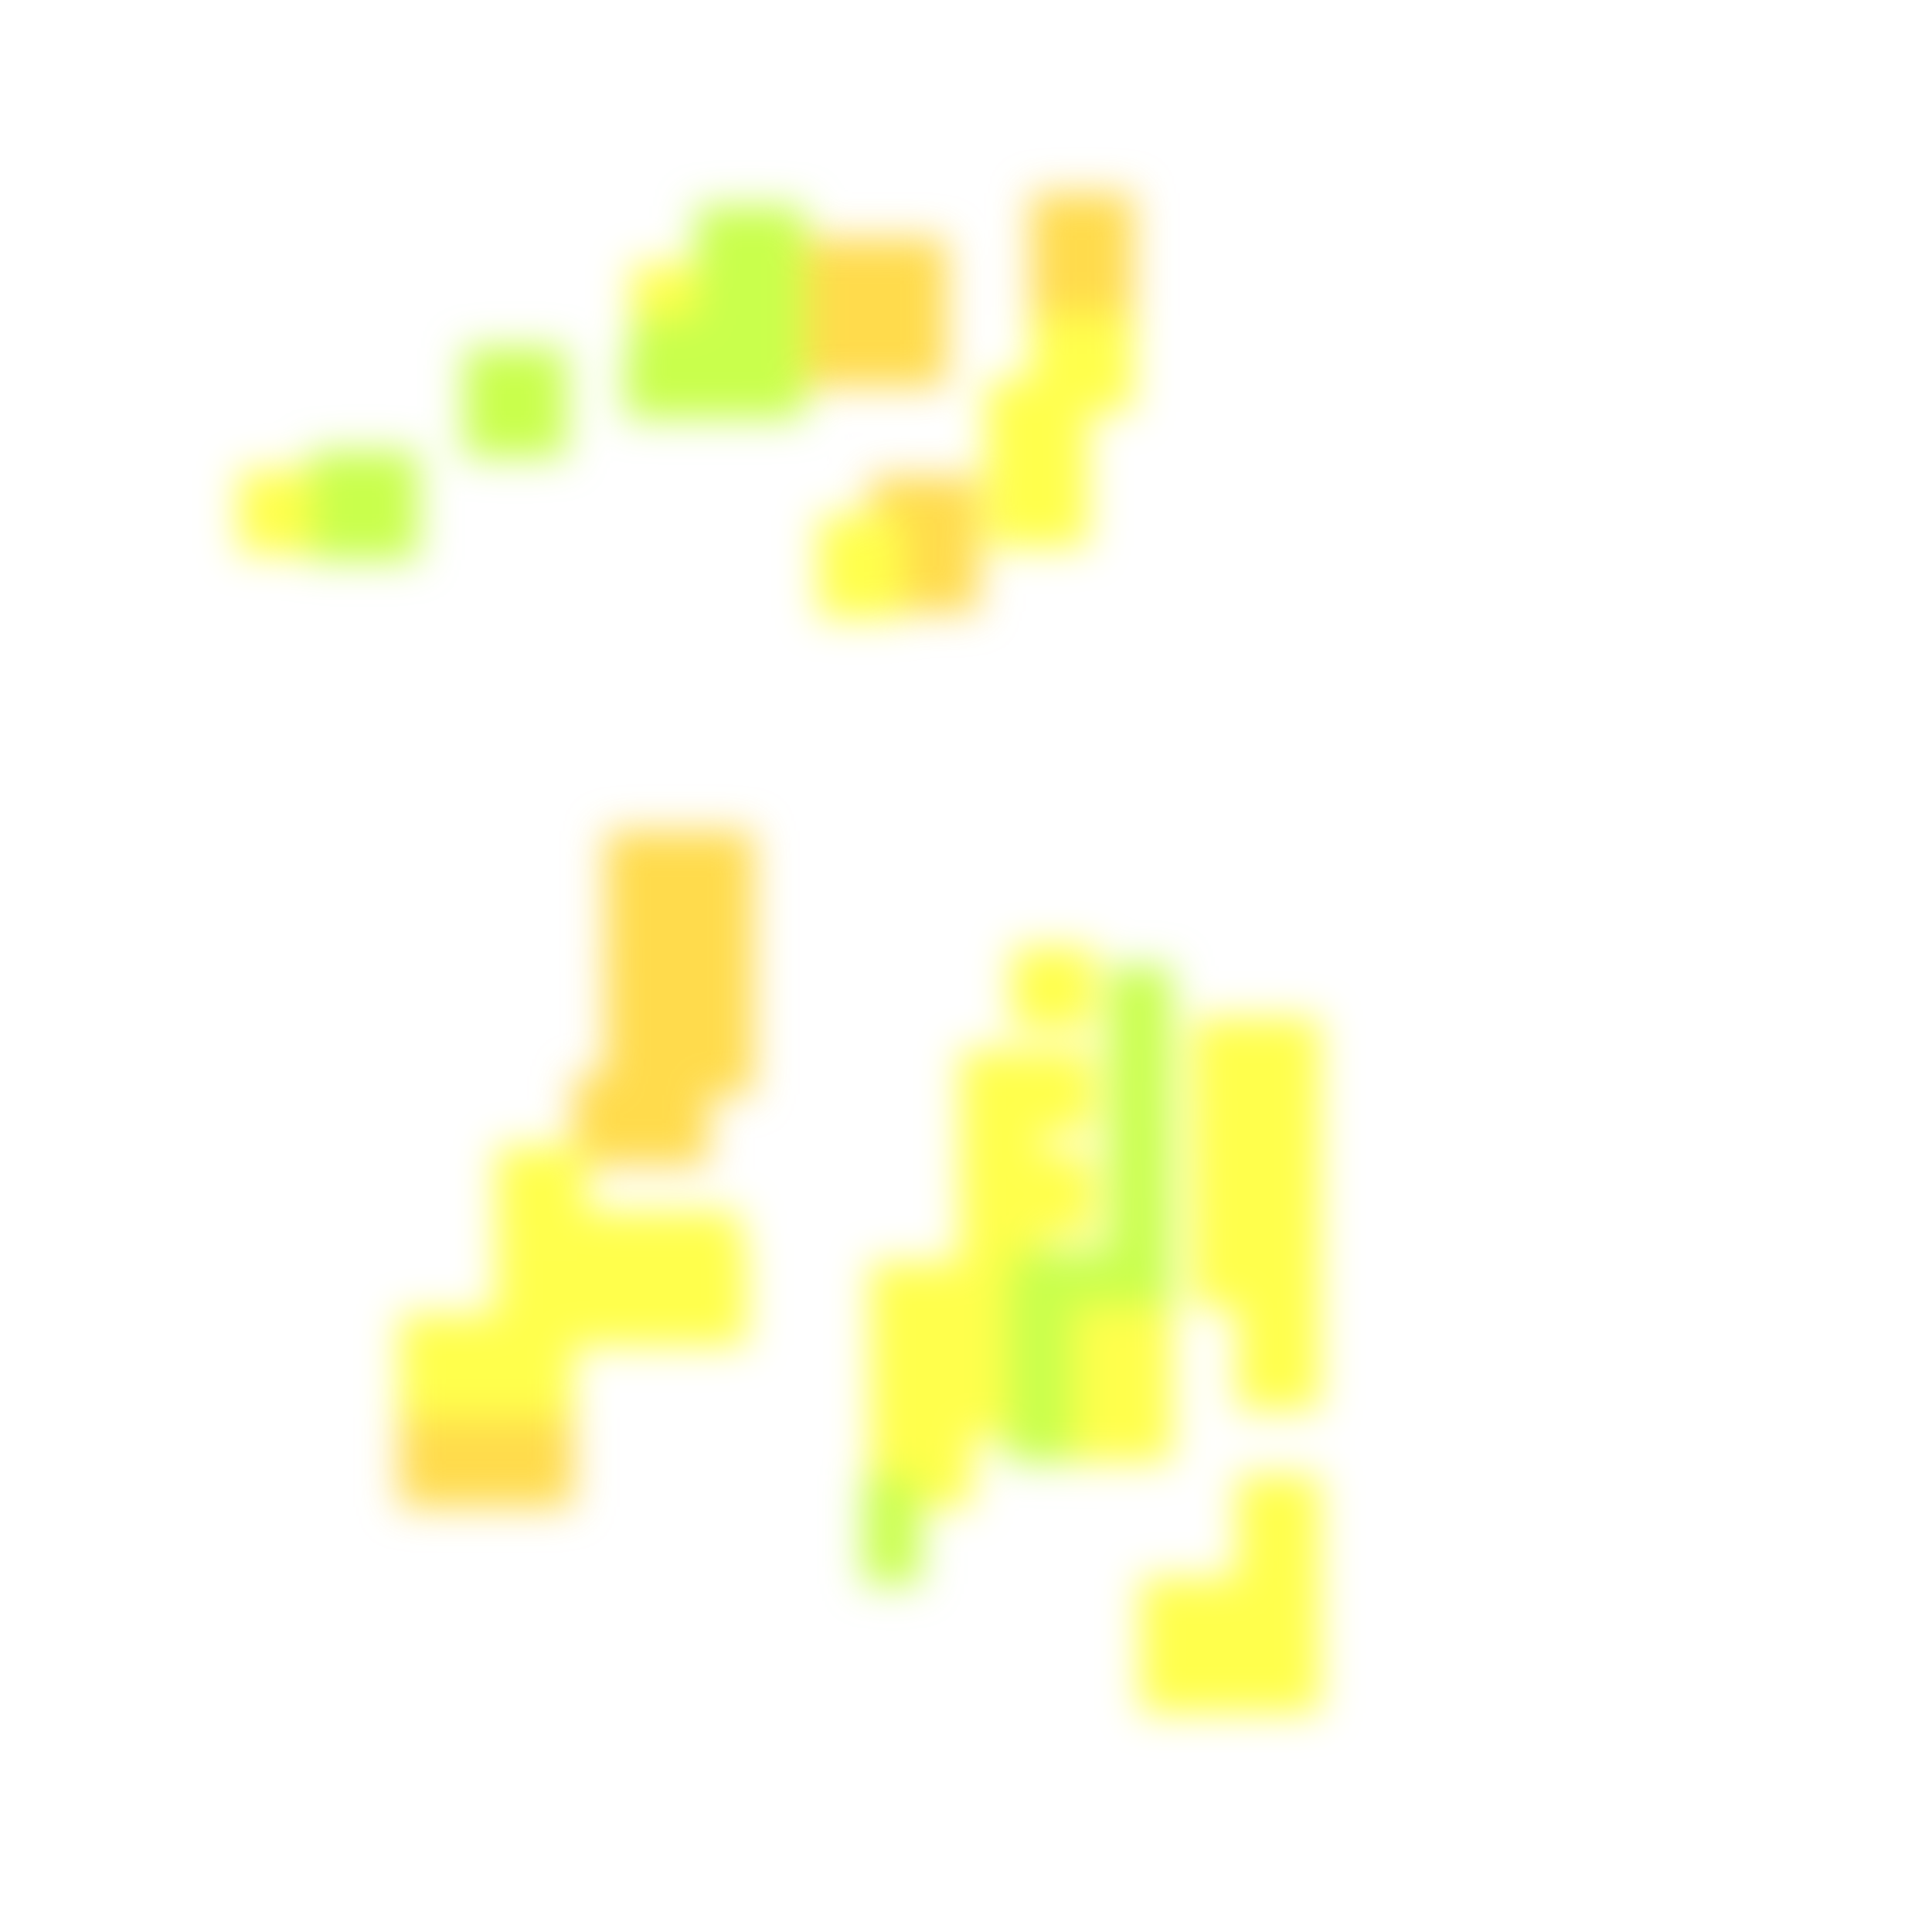
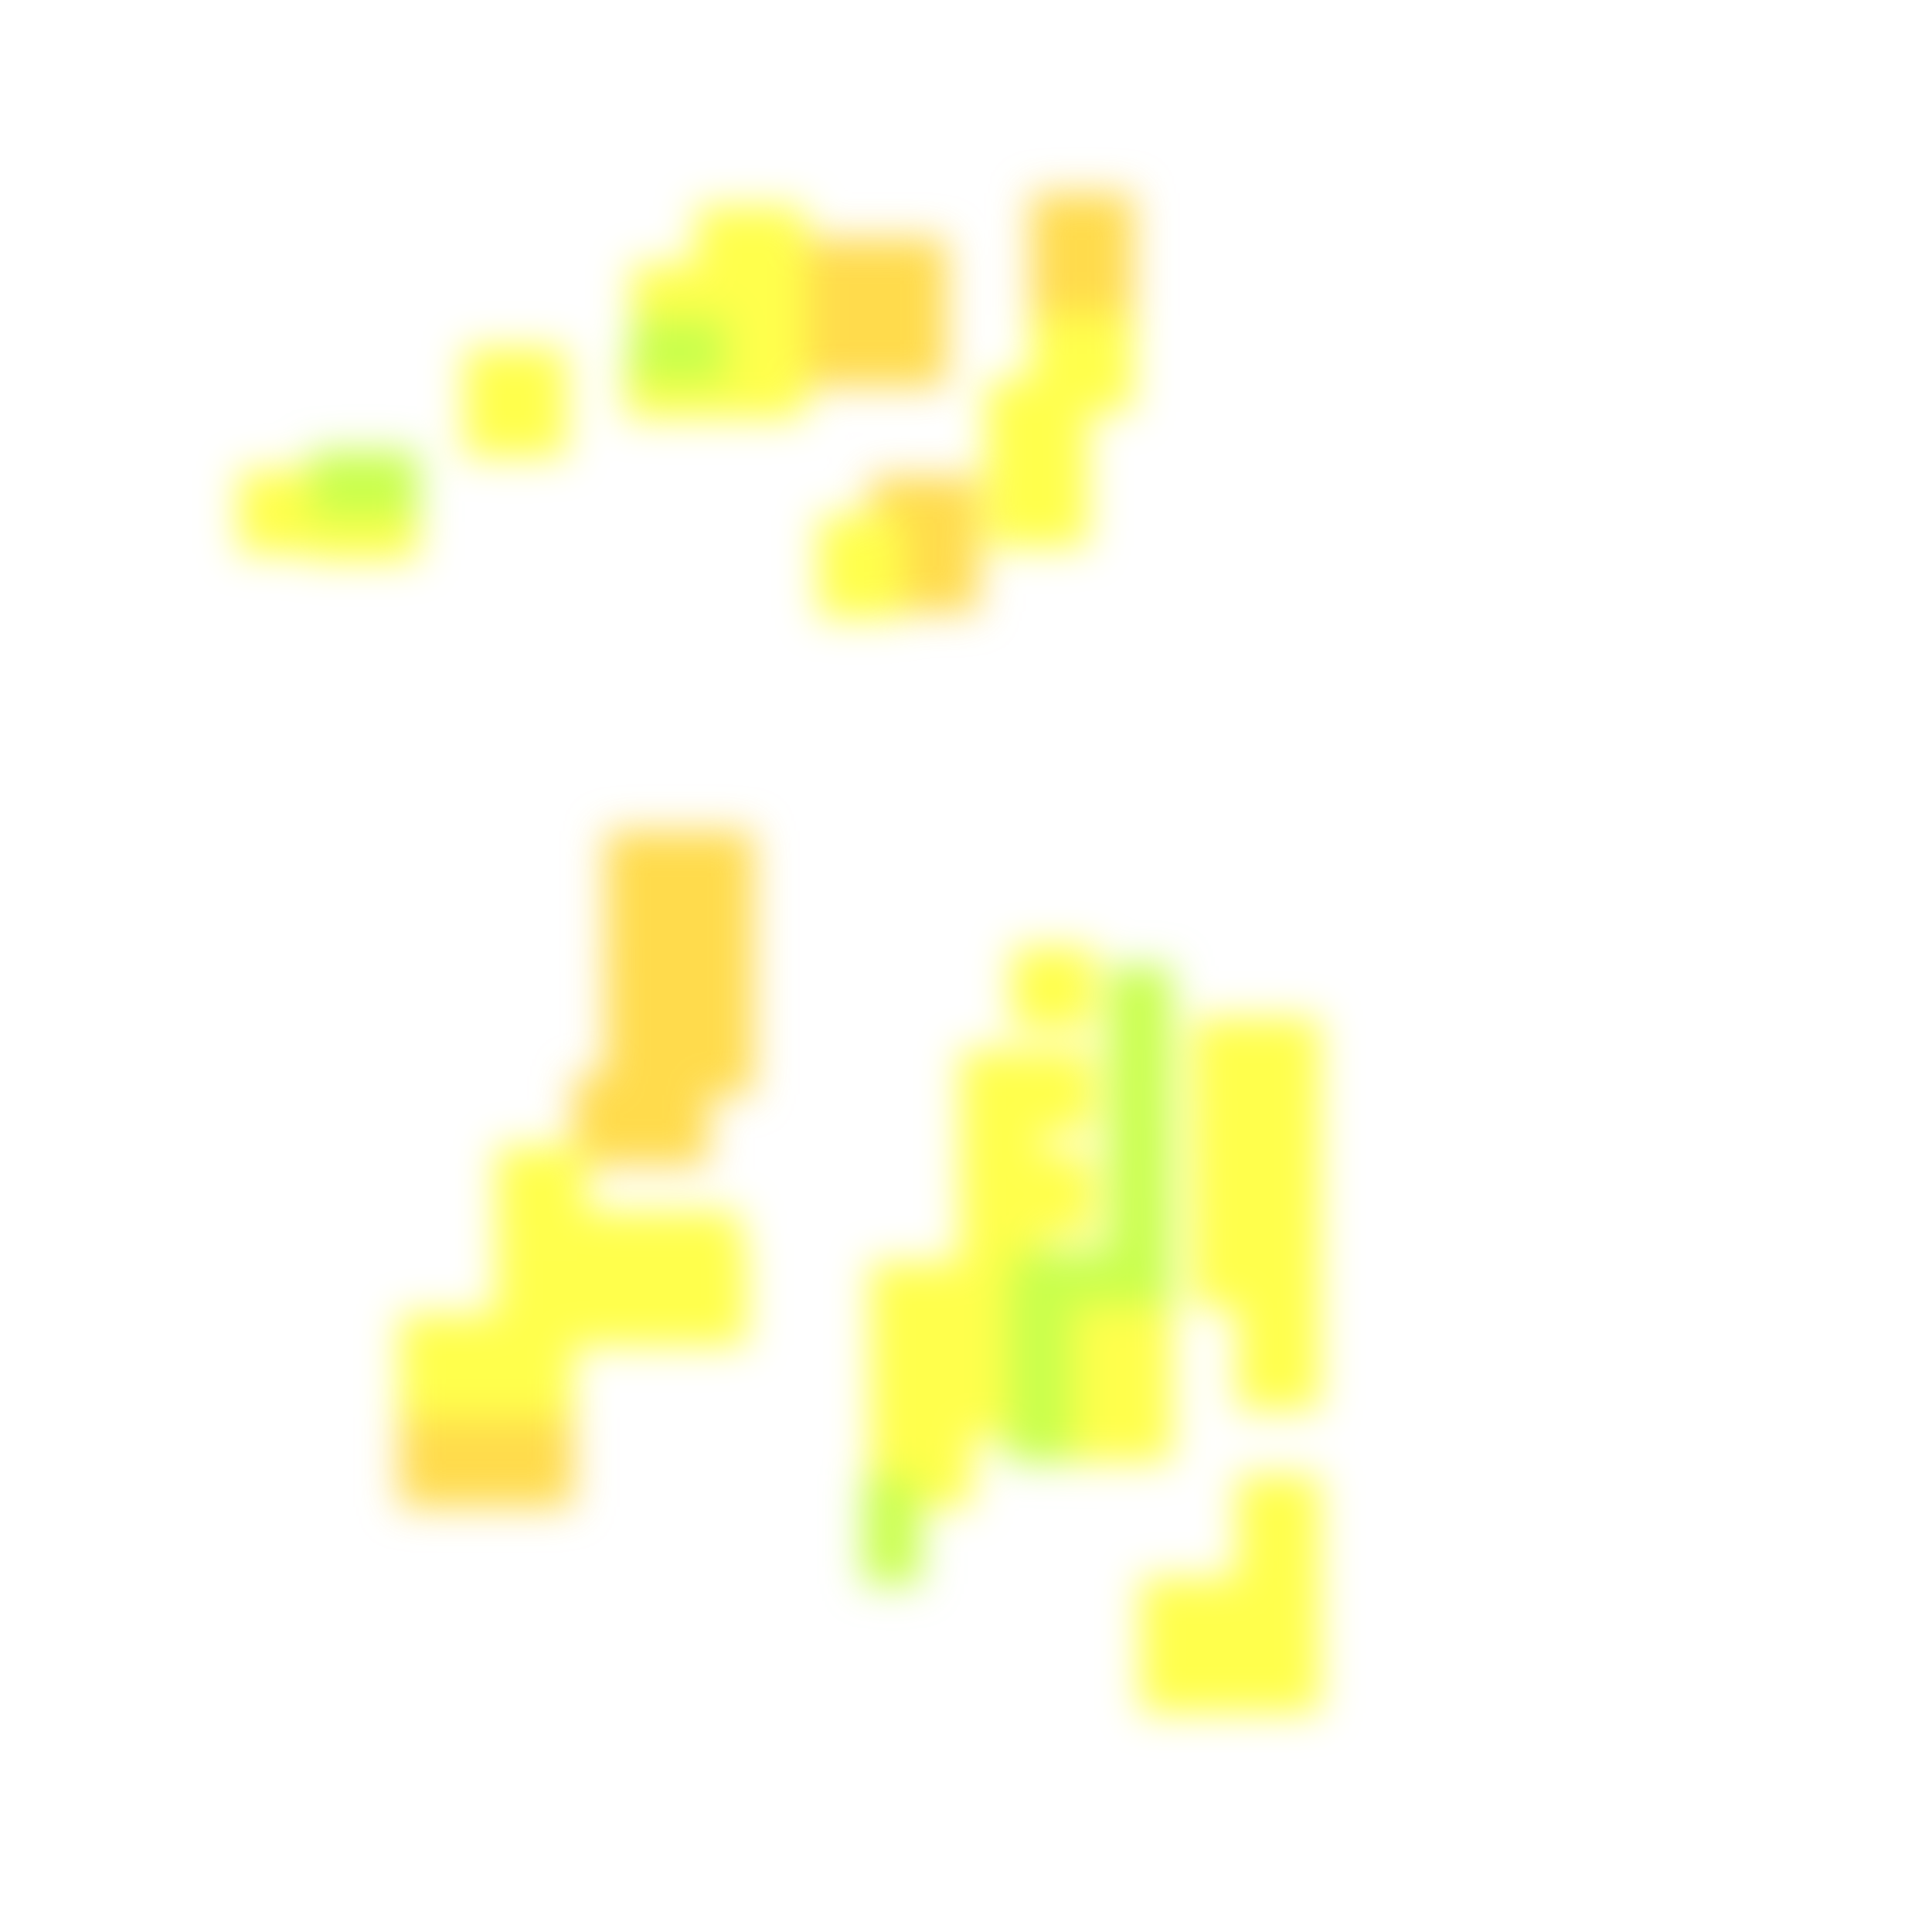
<svg xmlns="http://www.w3.org/2000/svg" width="300" height="300" viewBox="0 0 300 300" class="creatureMap" style="position:absolute;">
  <defs>
    <filter id="blur" x="-30%" y="-30%" width="160%" height="160%">
      <feGaussianBlur stdDeviation="3" />
    </filter>
    <pattern id="pattern-untameable" width="10" height="10" patternTransform="rotate(135)" patternUnits="userSpaceOnUse">
      <rect width="4" height="10" fill="black" />
    </pattern>
    <filter id="groupStroke">
      <feFlood result="outsideColor" flood-color="black" />
      <feMorphology in="SourceAlpha" operator="dilate" radius="2" />
      <feComposite result="strokeoutline1" in="outsideColor" operator="in" />
      <feComposite result="strokeoutline2" in="strokeoutline1" in2="SourceAlpha" operator="out" />
      <feGaussianBlur in="strokeoutline2" result="strokeblur" stdDeviation="1" />
    </filter>
    <style>
            .spawningMap-very-common { fill: #0F0; }
            .spawningMap-common { fill: #B2FF00; }
            .spawningMap-uncommon { fill: #FF0; }
            .spawningMap-very-uncommon { fill: #FC0; }
            .spawningMap-rare { fill: #F60; }
            .spawningMap-very-rare { fill: #F00; }
            .spawning-map-point { stroke:black; stroke-width:1; }
        </style>
  </defs>
  <g filter="url(#blur)" opacity="0.7">
    <g class="spawningMap-very-uncommon">
      <rect x="103" y="147" width="14" height="23" />
      <rect x="89" y="167" width="21" height="14" />
      <rect x="62" y="215" width="16" height="19" />
      <rect x="73" y="215" width="16" height="19" />
      <rect x="160" y="30" width="16" height="23" />
      <rect x="135" y="74" width="17" height="21" />
      <rect x="131" y="37" width="16" height="23" />
      <rect x="103" y="129" width="14" height="22" />
      <rect x="94" y="129" width="13" height="22" />
      <rect x="94" y="147" width="13" height="23" />
      <rect x="120" y="37" width="16" height="23" />
    </g>
    <g class="spawningMap-uncommon">
      <rect x="177" y="245" width="13" height="13" />
      <rect x="185" y="245" width="13" height="13" />
      <rect x="185" y="158" width="13" height="13" />
      <rect x="192" y="158" width="13" height="13" />
      <rect x="98" y="41" width="15" height="13" />
      <rect x="149" y="180" width="13" height="21" />
+       <rect x="48" y="76" width="17" height="11" />
      <rect x="153" y="59" width="16" height="15" />
      <rect x="127" y="80" width="13" height="16" />
      <rect x="37" y="73" width="16" height="13" />
      <rect x="157" y="179" width="13" height="13" />
      <rect x="89" y="188" width="26" height="11" />
      <rect x="77" y="178" width="14" height="15" />
      <rect x="135" y="218" width="16" height="16" />
      <rect x="146" y="207" width="16" height="16" />
      <rect x="192" y="245" width="13" height="13" />
      <rect x="169" y="213" width="13" height="14" />
      <rect x="169" y="205" width="13" height="14" />
      <rect x="161" y="213" width="13" height="14" />
      <rect x="161" y="205" width="13" height="14" />
      <rect x="161" y="198" width="13" height="13" />
      <rect x="169" y="198" width="13" height="13" />
+       <rect x="72" y="54" width="16" height="11" />
+       <rect x="108" y="38" width="17" height="11" />
+       <rect x="108" y="54" width="17" height="11" />
+       <rect x="108" y="49" width="17" height="11" />
+       <rect x="108" y="43" width="17" height="11" />
+       <rect x="108" y="32" width="17" height="11" />
+       <rect x="97" y="54" width="16" height="11" />
      <rect x="153" y="69" width="16" height="16" />
+       <rect x="72" y="60" width="16" height="11" />
      <rect x="160" y="49" width="16" height="15" />
      <rect x="62" y="204" width="16" height="16" />
      <rect x="73" y="204" width="16" height="16" />
      <rect x="77" y="193" width="16" height="16" />
      <rect x="89" y="193" width="16" height="16" />
      <rect x="100" y="193" width="16" height="16" />
      <rect x="135" y="196" width="16" height="16" />
      <rect x="135" y="207" width="16" height="16" />
      <rect x="146" y="196" width="16" height="16" />
      <rect x="149" y="163" width="13" height="22" />
      <rect x="157" y="163" width="13" height="13" />
      <rect x="157" y="147" width="13" height="13" />
      <rect x="185" y="253" width="13" height="13" />
      <rect x="177" y="253" width="13" height="13" />
      <rect x="192" y="237" width="13" height="13" />
      <rect x="192" y="253" width="13" height="13" />
      <rect x="192" y="229" width="13" height="13" />
      <rect x="192" y="205" width="13" height="14" />
      <rect x="192" y="198" width="13" height="13" />
      <rect x="192" y="190" width="13" height="13" />
      <rect x="185" y="190" width="13" height="13" />
      <rect x="185" y="182" width="13" height="13" />
      <rect x="192" y="182" width="13" height="13" />
      <rect x="185" y="174" width="13" height="13" />
      <rect x="192" y="174" width="13" height="13" />
      <rect x="185" y="166" width="13" height="13" />
      <rect x="192" y="166" width="13" height="13" />
    </g>
    <g class="spawningMap-common">
      <rect x="156" y="213" width="11" height="14" />
      <rect x="156" y="205" width="11" height="14" />
      <rect x="157" y="194" width="20" height="9" />
      <rect x="172" y="150" width="10" height="18" />
      <rect x="134" y="229" width="9" height="17" />
-       <rect x="48" y="76" width="17" height="11" />
      <rect x="156" y="198" width="11" height="13" />
      <rect x="172" y="175" width="10" height="16" />
      <rect x="172" y="163" width="10" height="17" />
      <rect x="172" y="186" width="10" height="17" />
-       <rect x="72" y="54" width="16" height="11" />
-       <rect x="108" y="38" width="17" height="11" />
-       <rect x="108" y="54" width="17" height="11" />
-       <rect x="108" y="49" width="17" height="11" />
      <rect x="98" y="49" width="15" height="11" />
-       <rect x="108" y="43" width="17" height="11" />
-       <rect x="108" y="32" width="17" height="11" />
-       <rect x="97" y="54" width="16" height="11" />
      <rect x="48" y="70" width="17" height="11" />
-       <rect x="72" y="60" width="16" height="11" />
    </g>
  </g>
</svg>
